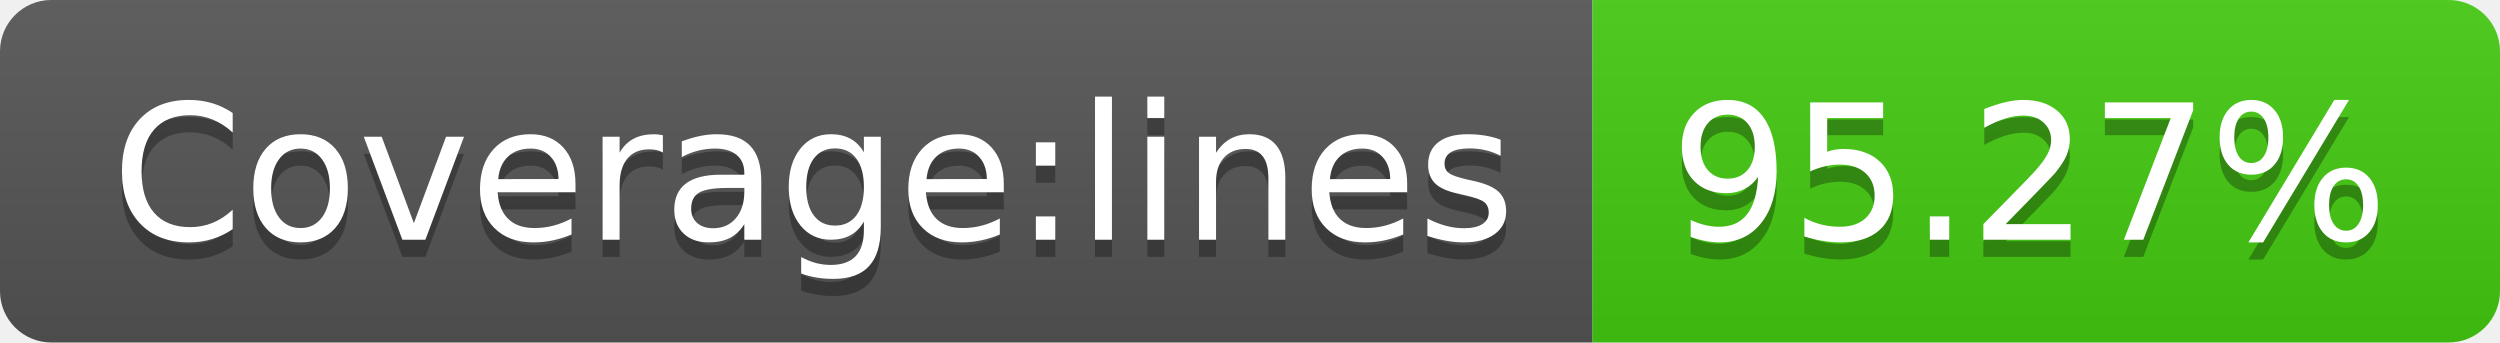
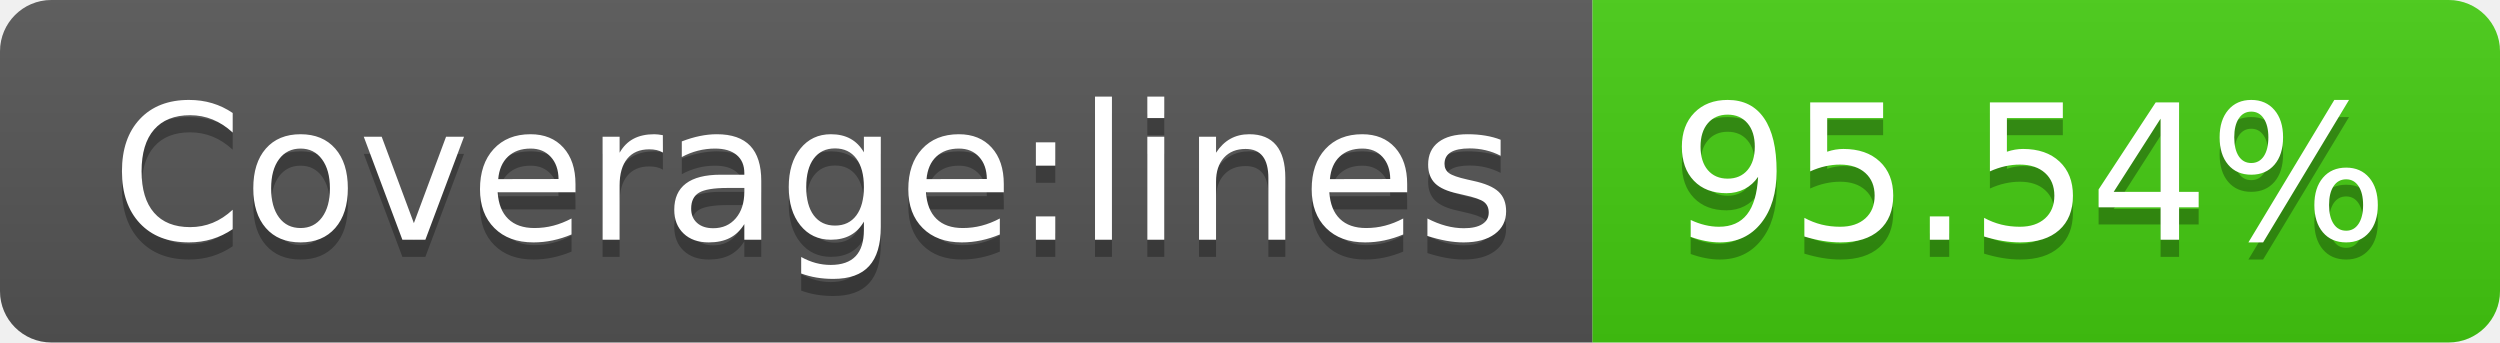
- <svg xmlns="http://www.w3.org/2000/svg" width="146" height="20" role="img" aria-label="Coverage:lines: 95.27%">
+ <svg xmlns="http://www.w3.org/2000/svg" width="146" height="20" role="img" aria-label="Coverage:lines: 95.54%">
  <linearGradient id="s" x2="0" y2="100%">
    <stop offset="0" stop-color="#bbb" stop-opacity=".1" />
    <stop offset="1" stop-opacity=".1" />
  </linearGradient>
  <clipPath id="r">
    <rect width="146" height="20" rx="3" fill="#fff" />
  </clipPath>
  <g clip-path="url(#r)">
    <rect width="93" height="20" fill="#555" />
    <rect x="93" width="53" height="20" fill="#4c1" />
    <rect width="146" height="20" fill="url(#s)" />
  </g>
  <g fill="#fff" text-anchor="middle" font-family="Verdana,Geneva,DejaVu Sans,sans-serif" text-rendering="geometricPrecision" font-size="110">
    <text aria-hidden="true" x="475" y="150" fill="#010101" fill-opacity=".3" transform="scale(.1)" textLength="830">Coverage:lines</text>
    <text x="475" y="140" transform="scale(.1)" fill="#fff" textLength="830">Coverage:lines</text>
-     <text aria-hidden="true" x="1185" y="150" fill="#010101" fill-opacity=".3" transform="scale(.1)" textLength="430">95.27%</text>
-     <text x="1185" y="140" transform="scale(.1)" fill="#fff" textLength="430">95.27%</text>
+     <text aria-hidden="true" x="1185" y="150" fill="#010101" fill-opacity=".3" transform="scale(.1)" textLength="430">95.54%</text>
+     <text x="1185" y="140" transform="scale(.1)" fill="#fff" textLength="430">95.54%</text>
  </g>
</svg>
